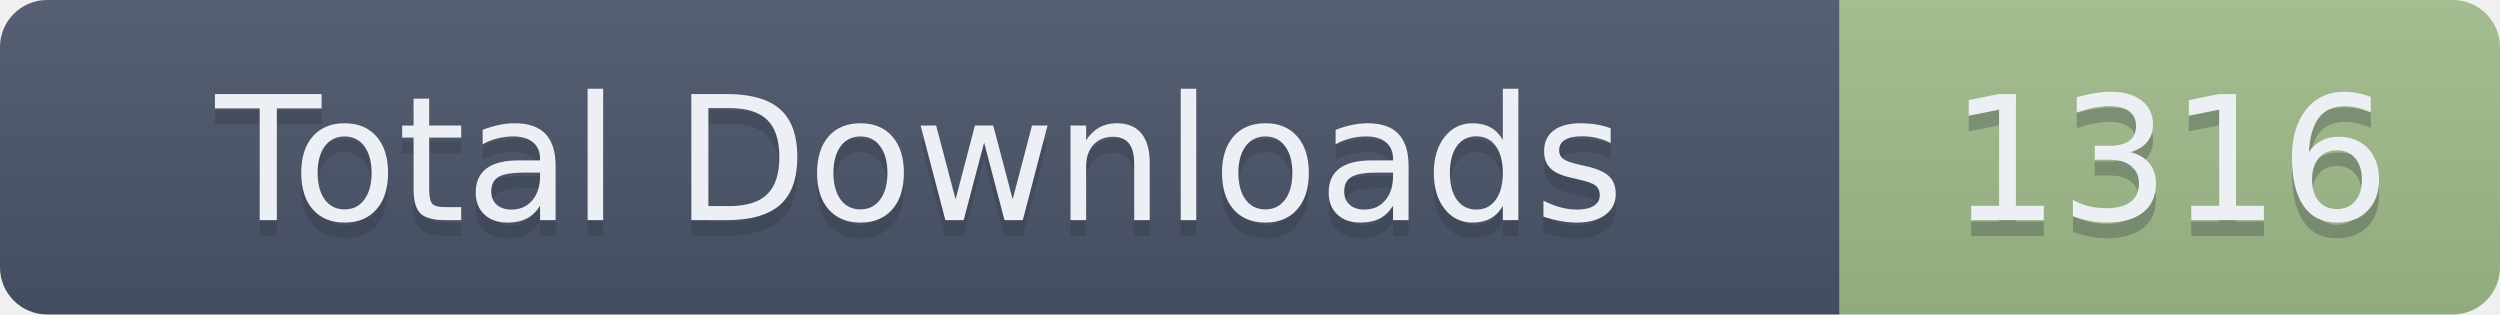
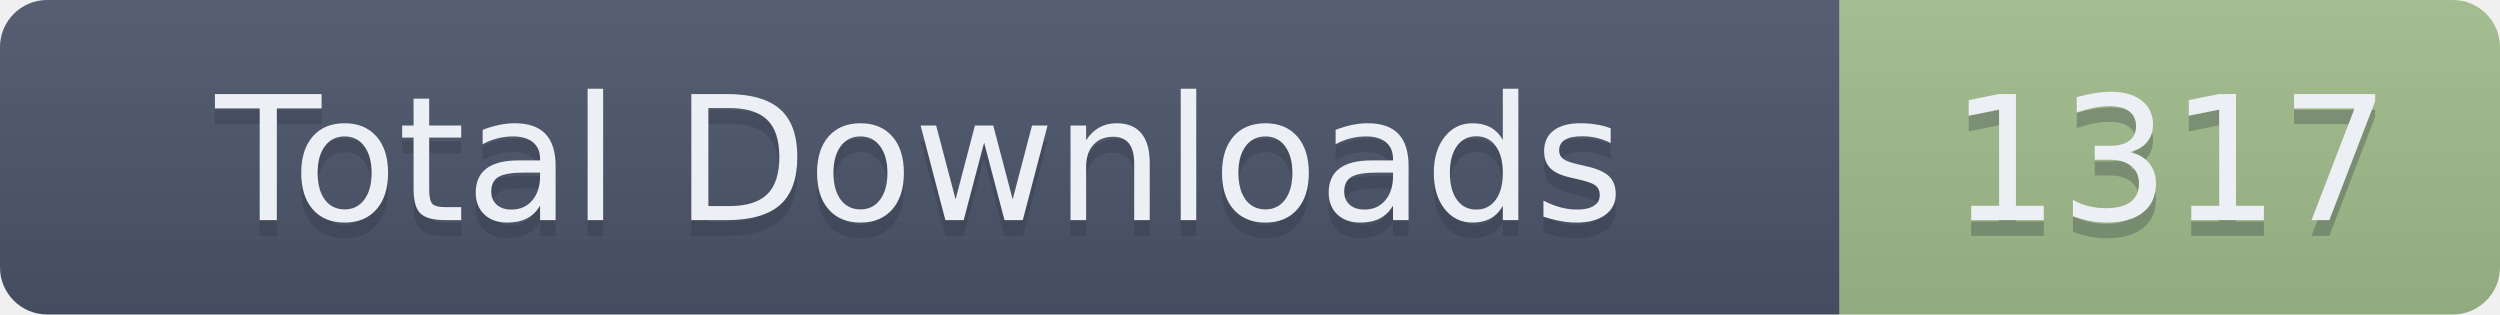
- <svg xmlns="http://www.w3.org/2000/svg" width="159" height="20" role="img" aria-label="Total Downloads: 1316">
+ <svg xmlns="http://www.w3.org/2000/svg" width="159" height="20" role="img" aria-label="Total Downloads: 1317">
  <linearGradient id="s" x2="0" y2="100%">
    <stop offset="0" stop-color="#bbb" stop-opacity=".1" />
    <stop offset="1" stop-opacity=".1" />
  </linearGradient>
  <clipPath id="r">
    <rect width="159" height="20" rx="3" fill="#fff" />
  </clipPath>
  <g clip-path="url(#r)">
    <rect width="117" height="20" fill="#4C566A" />
    <rect x="117" width="42" height="20" fill="#A3BE8C" />
    <rect width="159" height="20" fill="url(#s)" />
  </g>
  <g fill="#ECEFF4" text-anchor="middle" font-family="Verdana,Geneva,DejaVu Sans,sans-serif" text-rendering="geometricPrecision" font-size="110">
    <text aria-hidden="true" x="585" y="150" fill="#2E3440" fill-opacity=".3" transform="scale(.1)" textLength="1070">Total Downloads</text>
    <text x="585" y="140" transform="scale(.1)" textLength="1070">Total Downloads</text>
-     <text aria-hidden="true" x="1380" y="150" fill="#2E3440" fill-opacity=".3" transform="scale(.1)" textLength="320">1316</text>
-     <text x="1380" y="140" transform="scale(.1)" textLength="320">1316</text>
+     <text aria-hidden="true" x="1380" y="150" fill="#2E3440" fill-opacity=".3" transform="scale(.1)" textLength="320">1317</text>
+     <text x="1380" y="140" transform="scale(.1)" textLength="320">1317</text>
  </g>
</svg>
